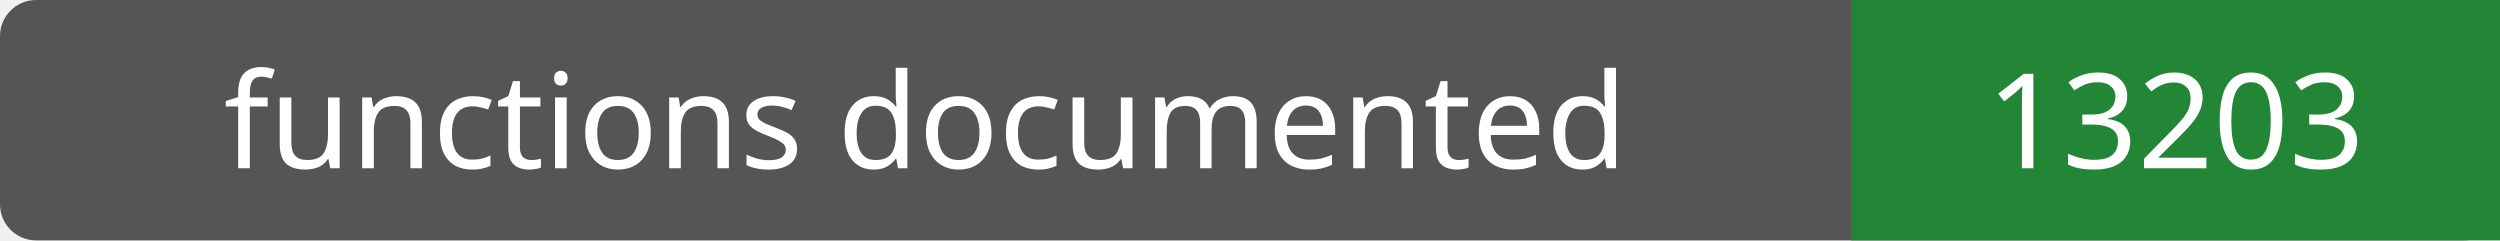
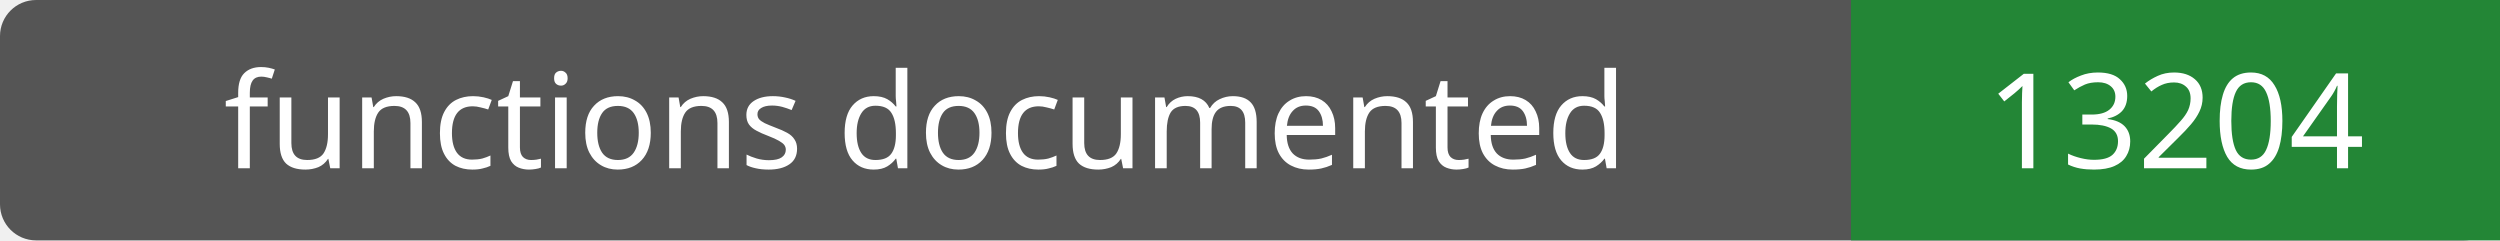
- <svg xmlns="http://www.w3.org/2000/svg" width="208" height="20" role="img" aria-label="functions documented: 13203">
+ <svg xmlns="http://www.w3.org/2000/svg" width="208" height="20" role="img" aria-label="functions documented: 13204">
  <rect width="208" height="20" rx="3" fill="#555" />
  <path fill="#238636" d="M154 0h54v20H154z" />
  <g fill="#fff" text-anchor="middle" font-family="Verdana,sans-serif" font-size="11">
    <text x="77.0" y="14">functions documented</text>
-     <text x="181.0" y="14">13203</text>
+     <text x="181.0" y="14">13204</text>
  </g>
</svg>
